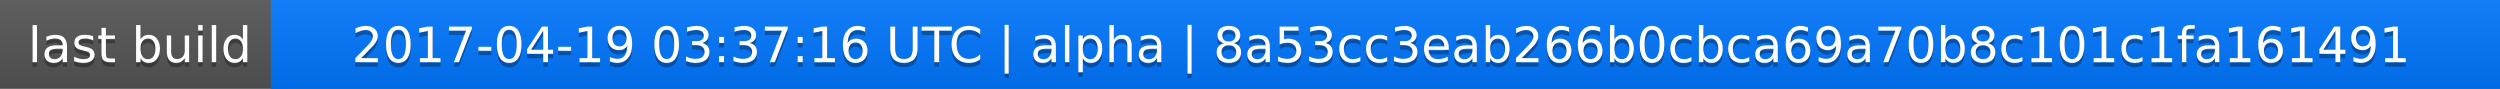
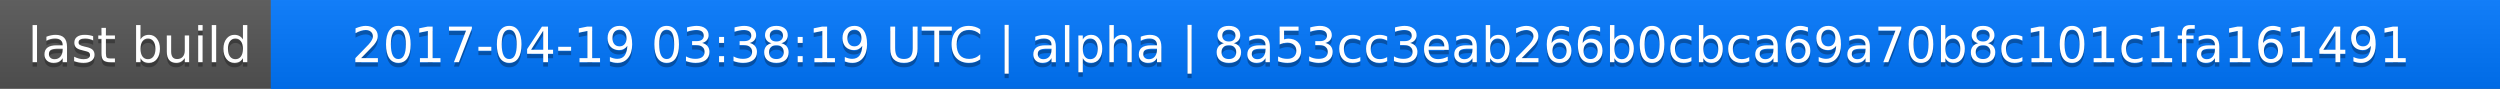
<svg xmlns="http://www.w3.org/2000/svg" width="563" height="20">
  <linearGradient id="a" x2="0" y2="100%">
    <stop offset="0" stop-color="#bbb" stop-opacity=".1" />
    <stop offset="1" stop-opacity=".1" />
  </linearGradient>
  <rect rx="0" width="563" height="20" fill="#555" />
  <rect rx="0" x="61" width="502" height="20" fill="#07f" />
  <path fill="#07f" d="M61 0h4v20h-4z" />
  <rect rx="0" width="563" height="20" fill="url(#a)" />
  <g fill="#fff" text-anchor="middle" font-family="DejaVu Sans,Verdana,Geneva,sans-serif" font-size="11">
    <text x="31.5" y="15" fill="#010101" fill-opacity=".3">last build</text>
    <text x="31.5" y="14">last build</text>
-     <text x="311" y="15" fill="#010101" fill-opacity=".3">2017-04-19 03:37:16 UTC | alpha | 8a53cc3eab266b0cbca69a70b8c101c1fa161491</text>
-     <text x="311" y="14">2017-04-19 03:37:16 UTC | alpha | 8a53cc3eab266b0cbca69a70b8c101c1fa161491</text>
+     <text x="311" y="15" fill="#010101" fill-opacity=".3">2017-04-19 03:38:19 UTC | alpha | 8a53cc3eab266b0cbca69a70b8c101c1fa161491</text>
+     <text x="311" y="14">2017-04-19 03:38:19 UTC | alpha | 8a53cc3eab266b0cbca69a70b8c101c1fa161491</text>
  </g>
</svg>
